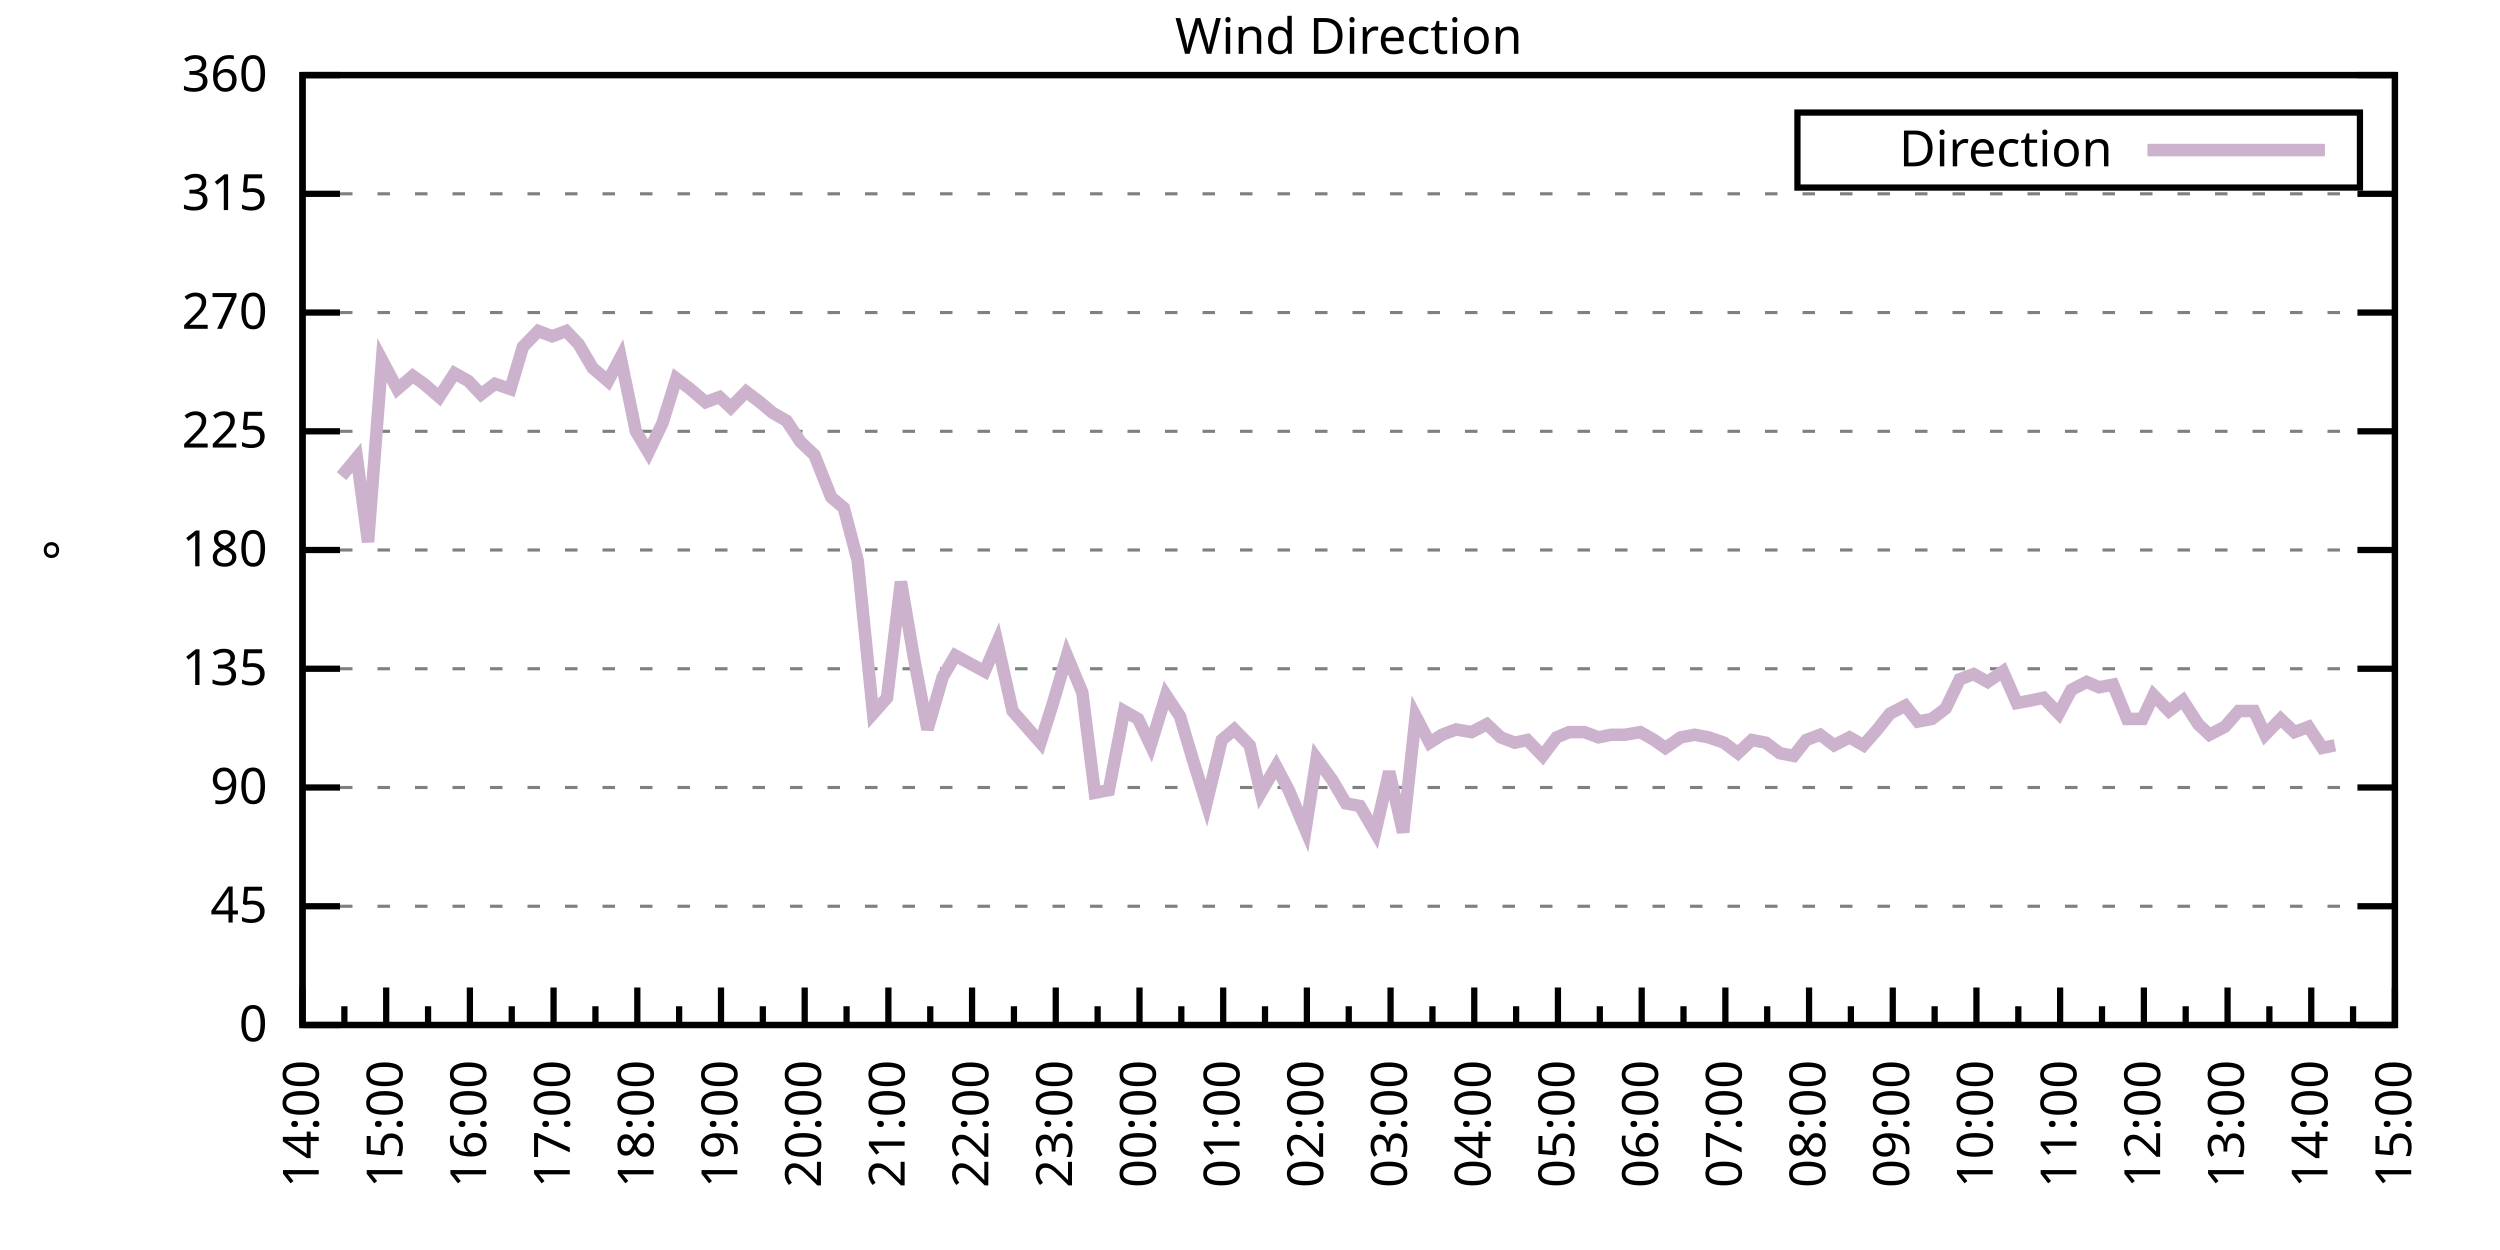
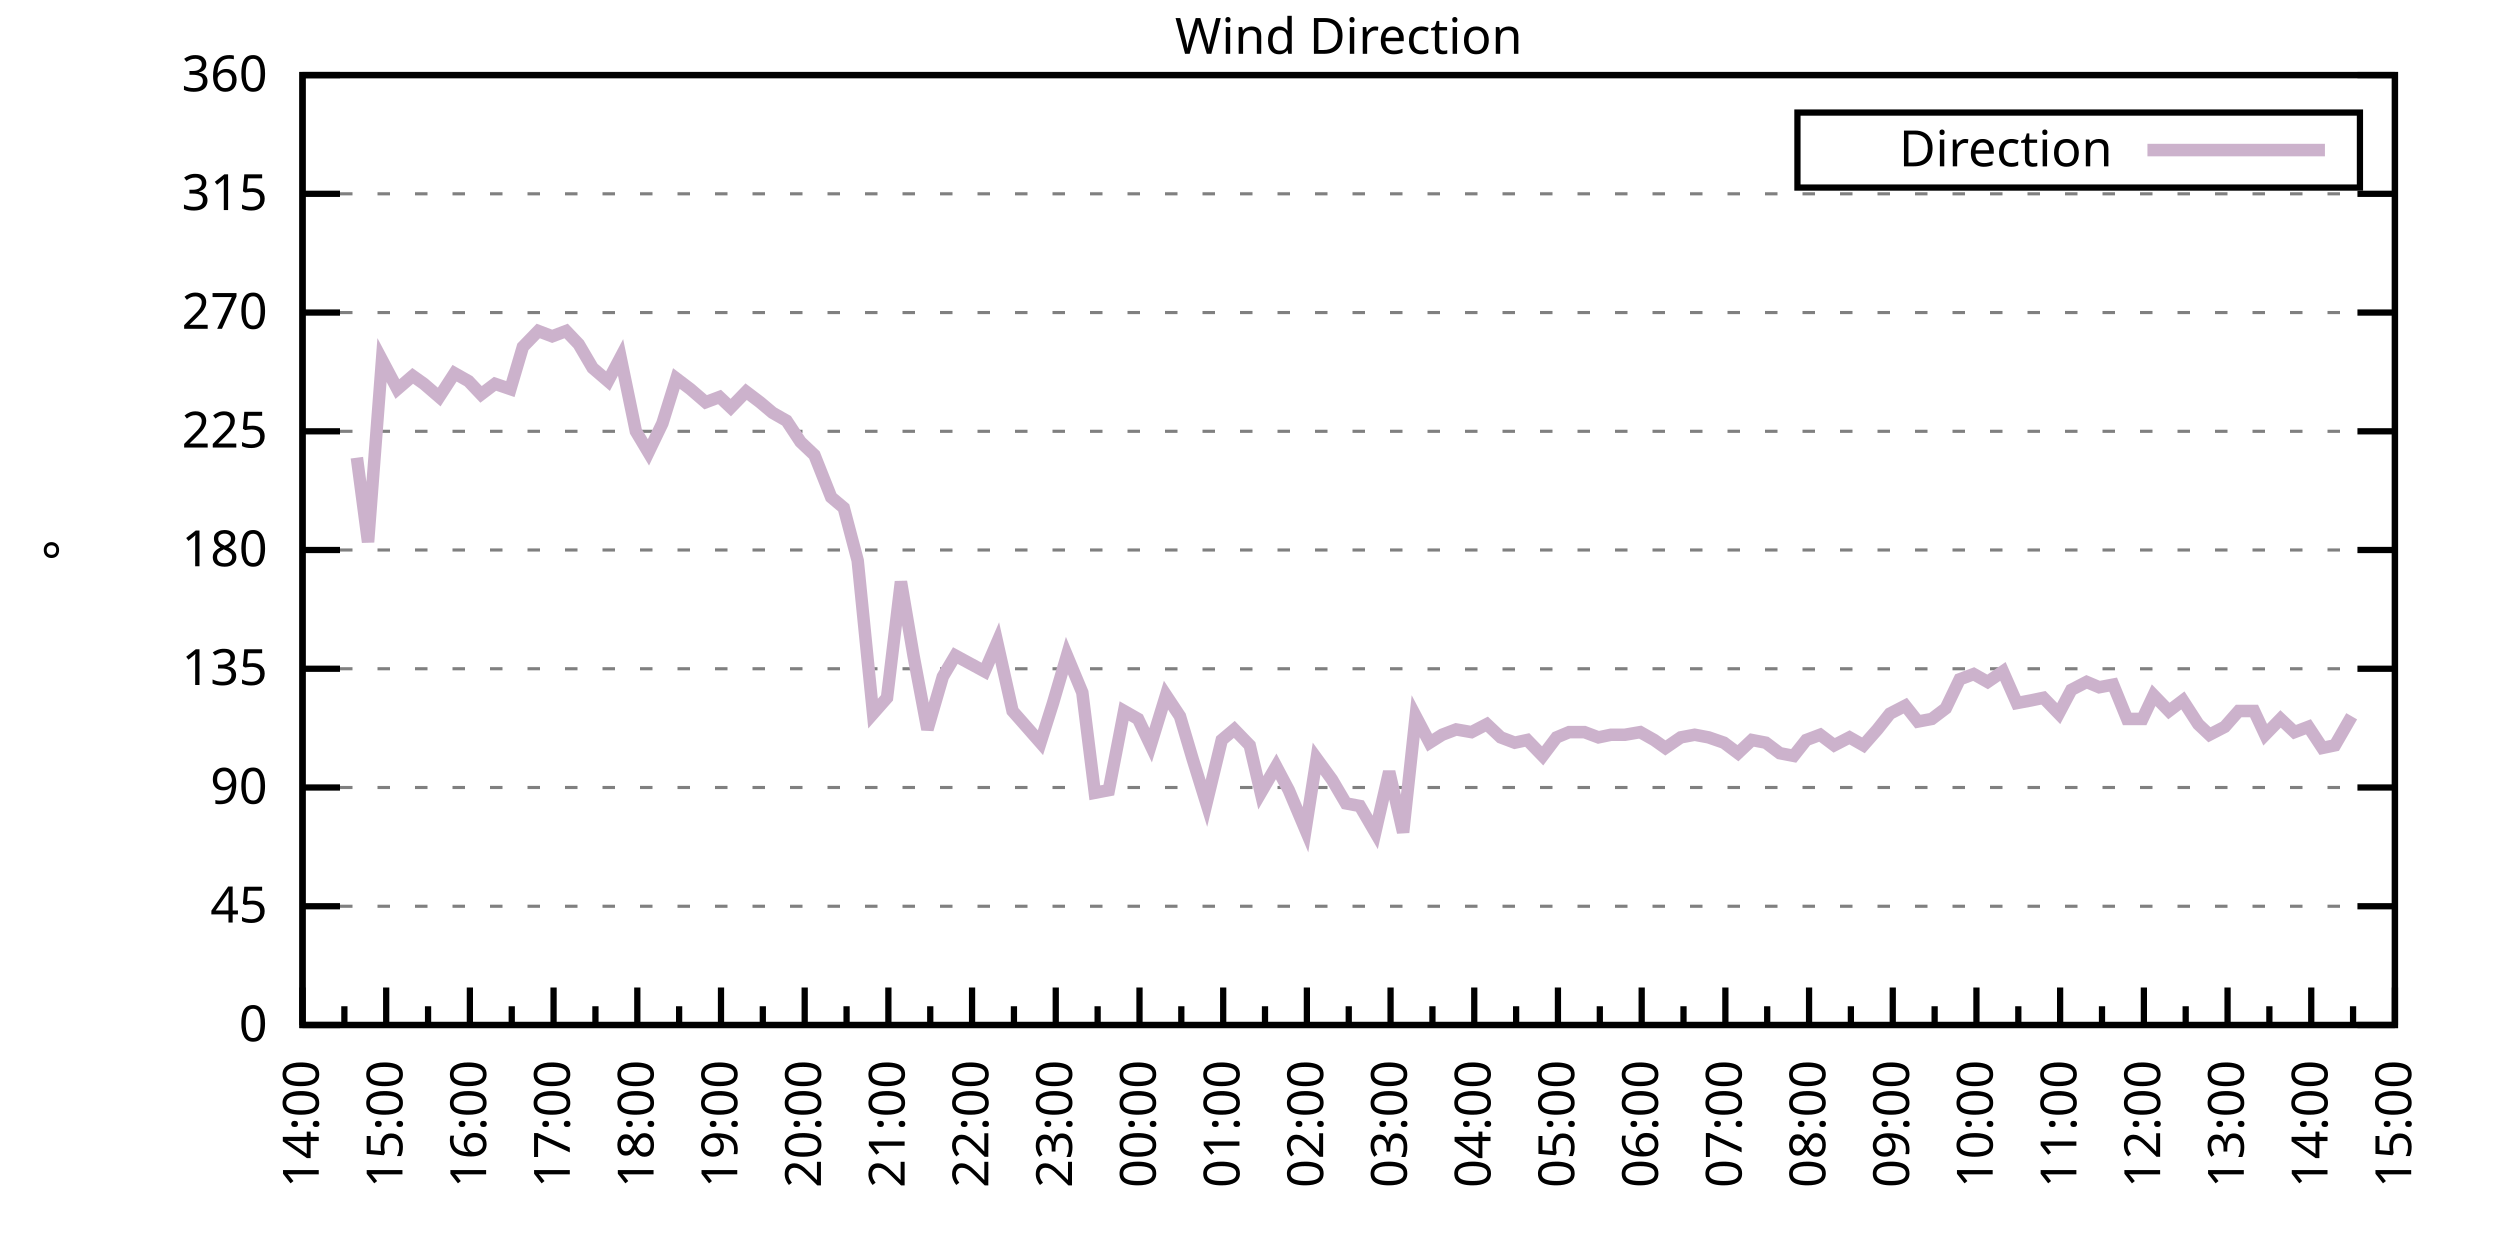
<svg xmlns="http://www.w3.org/2000/svg" xmlns:xlink="http://www.w3.org/1999/xlink" width="400" height="200" viewBox="0 0 400 200">
  <g id="gnuplot_canvas">
    <rect x="0" y="0" width="400" height="200" fill="none" />
    <defs>
      <circle id="gpDot" r="0.5" stroke-width="0.5" stroke="currentColor" />
      <path id="gpPt0" stroke-width="0.333" stroke="currentColor" d="M-1,0 h2 M0,-1 v2" />
      <path id="gpPt1" stroke-width="0.333" stroke="currentColor" d="M-1,-1 L1,1 M1,-1 L-1,1" />
      <path id="gpPt2" stroke-width="0.333" stroke="currentColor" d="M-1,0 L1,0 M0,-1 L0,1 M-1,-1 L1,1 M-1,1 L1,-1" />
      <rect id="gpPt3" stroke-width="0.333" stroke="currentColor" x="-1" y="-1" width="2" height="2" />
      <rect id="gpPt4" stroke-width="0.333" stroke="currentColor" fill="currentColor" x="-1" y="-1" width="2" height="2" />
      <circle id="gpPt5" stroke-width="0.333" stroke="currentColor" cx="0" cy="0" r="1" />
      <use xlink:href="#gpPt5" id="gpPt6" fill="currentColor" stroke="none" />
      <path id="gpPt7" stroke-width="0.333" stroke="currentColor" d="M0,-1.33 L-1.33,0.67 L1.33,0.67 z" />
      <use xlink:href="#gpPt7" id="gpPt8" fill="currentColor" stroke="none" />
      <use xlink:href="#gpPt7" id="gpPt9" stroke="currentColor" transform="rotate(180)" />
      <use xlink:href="#gpPt9" id="gpPt10" fill="currentColor" stroke="none" />
      <use xlink:href="#gpPt3" id="gpPt11" stroke="currentColor" transform="rotate(45)" />
      <use xlink:href="#gpPt11" id="gpPt12" fill="currentColor" stroke="none" />
      <path id="gpPt13" stroke-width="0.333" stroke="currentColor" d="M0,1.330 L1.265,0.411 L0.782,-1.067 L-0.782,-1.076 L-1.265,0.411 z" />
      <use xlink:href="#gpPt13" id="gpPt14" fill="currentColor" stroke="none" />
      <filter id="textbox" filterUnits="objectBoundingBox" x="0" y="0" height="1" width="1">
        <feFlood flood-color="white" flood-opacity="1" result="bgnd" />
        <feComposite in="SourceGraphic" in2="bgnd" operator="atop" />
      </filter>
      <filter id="greybox" filterUnits="objectBoundingBox" x="0" y="0" height="1" width="1">
        <feFlood flood-color="lightgrey" flood-opacity="1" result="grey" />
        <feComposite in="SourceGraphic" in2="grey" operator="atop" />
      </filter>
    </defs>
    <g fill="none" color="white" stroke="currentColor" stroke-width="1.00" stroke-linecap="butt" stroke-linejoin="miter">
</g>
    <g fill="none" color="black" stroke="currentColor" stroke-width="1.00" stroke-linecap="butt" stroke-linejoin="miter">
      <g stroke="none" shape-rendering="crispEdges">
        <polygon fill="rgb(255, 255, 255)" points="48.40,164.00 383.18,164.00 383.18,12.02 48.40,12.02 " />
      </g>
    </g>
    <g fill="none" color="black" stroke="currentColor" stroke-width="1.00" stroke-linecap="butt" stroke-linejoin="miter">
</g>
    <g fill="none" color="black" stroke="black" stroke-width="0.50" stroke-linecap="butt" stroke-linejoin="miter">
</g>
    <g fill="none" color="gray" stroke="currentColor" stroke-width="0.50" stroke-linecap="butt" stroke-linejoin="miter">
      <path stroke="gray" stroke-dasharray="2,4" class="gridline" d="M48.40,164.00 L383.19,164.00  " />
    </g>
    <g fill="none" color="gray" stroke="gray" stroke-width="1.00" stroke-linecap="butt" stroke-linejoin="miter">
</g>
    <g fill="none" color="black" stroke="currentColor" stroke-width="1.00" stroke-linecap="butt" stroke-linejoin="miter">
      <path stroke="black" d="M48.40,164.00 L54.40,164.00 M383.19,164.00 L377.19,164.00  " />
      <g transform="translate(42.80,166.60)" stroke="none" fill="black" font-family="Sans" font-size="8.00" text-anchor="end">
        <text>
          <tspan font-family="Sans"> 0</tspan>
        </text>
      </g>
    </g>
    <g fill="none" color="black" stroke="currentColor" stroke-width="1.00" stroke-linecap="butt" stroke-linejoin="miter">
</g>
    <g fill="none" color="black" stroke="black" stroke-width="0.50" stroke-linecap="butt" stroke-linejoin="miter">
</g>
    <g fill="none" color="gray" stroke="currentColor" stroke-width="0.50" stroke-linecap="butt" stroke-linejoin="miter">
      <path stroke="gray" stroke-dasharray="2,4" class="gridline" d="M48.40,145.00 L383.19,145.00  " />
    </g>
    <g fill="none" color="gray" stroke="gray" stroke-width="1.00" stroke-linecap="butt" stroke-linejoin="miter">
</g>
    <g fill="none" color="black" stroke="currentColor" stroke-width="1.00" stroke-linecap="butt" stroke-linejoin="miter">
      <path stroke="black" d="M48.40,145.00 L54.40,145.00 M383.19,145.00 L377.19,145.00  " />
      <g transform="translate(42.80,147.60)" stroke="none" fill="black" font-family="Sans" font-size="8.00" text-anchor="end">
        <text>
          <tspan font-family="Sans"> 45</tspan>
        </text>
      </g>
    </g>
    <g fill="none" color="black" stroke="currentColor" stroke-width="1.00" stroke-linecap="butt" stroke-linejoin="miter">
</g>
    <g fill="none" color="black" stroke="black" stroke-width="0.50" stroke-linecap="butt" stroke-linejoin="miter">
</g>
    <g fill="none" color="gray" stroke="currentColor" stroke-width="0.50" stroke-linecap="butt" stroke-linejoin="miter">
      <path stroke="gray" stroke-dasharray="2,4" class="gridline" d="M48.40,126.00 L383.19,126.00  " />
    </g>
    <g fill="none" color="gray" stroke="gray" stroke-width="1.00" stroke-linecap="butt" stroke-linejoin="miter">
</g>
    <g fill="none" color="black" stroke="currentColor" stroke-width="1.00" stroke-linecap="butt" stroke-linejoin="miter">
      <path stroke="black" d="M48.40,126.00 L54.40,126.00 M383.19,126.00 L377.19,126.00  " />
      <g transform="translate(42.80,128.60)" stroke="none" fill="black" font-family="Sans" font-size="8.00" text-anchor="end">
        <text>
          <tspan font-family="Sans"> 90</tspan>
        </text>
      </g>
    </g>
    <g fill="none" color="black" stroke="currentColor" stroke-width="1.00" stroke-linecap="butt" stroke-linejoin="miter">
</g>
    <g fill="none" color="black" stroke="black" stroke-width="0.50" stroke-linecap="butt" stroke-linejoin="miter">
</g>
    <g fill="none" color="gray" stroke="currentColor" stroke-width="0.50" stroke-linecap="butt" stroke-linejoin="miter">
      <path stroke="gray" stroke-dasharray="2,4" class="gridline" d="M48.40,107.00 L383.19,107.00  " />
    </g>
    <g fill="none" color="gray" stroke="gray" stroke-width="1.00" stroke-linecap="butt" stroke-linejoin="miter">
</g>
    <g fill="none" color="black" stroke="currentColor" stroke-width="1.00" stroke-linecap="butt" stroke-linejoin="miter">
      <path stroke="black" d="M48.40,107.00 L54.40,107.00 M383.19,107.00 L377.19,107.00  " />
      <g transform="translate(42.80,109.60)" stroke="none" fill="black" font-family="Sans" font-size="8.00" text-anchor="end">
        <text>
          <tspan font-family="Sans"> 135</tspan>
        </text>
      </g>
    </g>
    <g fill="none" color="black" stroke="currentColor" stroke-width="1.00" stroke-linecap="butt" stroke-linejoin="miter">
</g>
    <g fill="none" color="black" stroke="black" stroke-width="0.50" stroke-linecap="butt" stroke-linejoin="miter">
</g>
    <g fill="none" color="gray" stroke="currentColor" stroke-width="0.50" stroke-linecap="butt" stroke-linejoin="miter">
      <path stroke="gray" stroke-dasharray="2,4" class="gridline" d="M48.40,88.00 L383.19,88.00  " />
    </g>
    <g fill="none" color="gray" stroke="gray" stroke-width="1.00" stroke-linecap="butt" stroke-linejoin="miter">
</g>
    <g fill="none" color="black" stroke="currentColor" stroke-width="1.00" stroke-linecap="butt" stroke-linejoin="miter">
      <path stroke="black" d="M48.40,88.00 L54.40,88.00 M383.19,88.00 L377.19,88.00  " />
      <g transform="translate(42.80,90.60)" stroke="none" fill="black" font-family="Sans" font-size="8.00" text-anchor="end">
        <text>
          <tspan font-family="Sans"> 180</tspan>
        </text>
      </g>
    </g>
    <g fill="none" color="black" stroke="currentColor" stroke-width="1.00" stroke-linecap="butt" stroke-linejoin="miter">
</g>
    <g fill="none" color="black" stroke="black" stroke-width="0.50" stroke-linecap="butt" stroke-linejoin="miter">
</g>
    <g fill="none" color="gray" stroke="currentColor" stroke-width="0.50" stroke-linecap="butt" stroke-linejoin="miter">
      <path stroke="gray" stroke-dasharray="2,4" class="gridline" d="M48.40,69.01 L383.19,69.01  " />
    </g>
    <g fill="none" color="gray" stroke="gray" stroke-width="1.00" stroke-linecap="butt" stroke-linejoin="miter">
</g>
    <g fill="none" color="black" stroke="currentColor" stroke-width="1.00" stroke-linecap="butt" stroke-linejoin="miter">
      <path stroke="black" d="M48.40,69.01 L54.40,69.01 M383.19,69.01 L377.19,69.01  " />
      <g transform="translate(42.80,71.61)" stroke="none" fill="black" font-family="Sans" font-size="8.00" text-anchor="end">
        <text>
          <tspan font-family="Sans"> 225</tspan>
        </text>
      </g>
    </g>
    <g fill="none" color="black" stroke="currentColor" stroke-width="1.00" stroke-linecap="butt" stroke-linejoin="miter">
</g>
    <g fill="none" color="black" stroke="black" stroke-width="0.50" stroke-linecap="butt" stroke-linejoin="miter">
</g>
    <g fill="none" color="gray" stroke="currentColor" stroke-width="0.50" stroke-linecap="butt" stroke-linejoin="miter">
      <path stroke="gray" stroke-dasharray="2,4" class="gridline" d="M48.40,50.01 L383.19,50.01  " />
    </g>
    <g fill="none" color="gray" stroke="gray" stroke-width="1.00" stroke-linecap="butt" stroke-linejoin="miter">
</g>
    <g fill="none" color="black" stroke="currentColor" stroke-width="1.00" stroke-linecap="butt" stroke-linejoin="miter">
      <path stroke="black" d="M48.40,50.01 L54.40,50.01 M383.19,50.01 L377.19,50.01  " />
      <g transform="translate(42.80,52.61)" stroke="none" fill="black" font-family="Sans" font-size="8.00" text-anchor="end">
        <text>
          <tspan font-family="Sans"> 270</tspan>
        </text>
      </g>
    </g>
    <g fill="none" color="black" stroke="currentColor" stroke-width="1.00" stroke-linecap="butt" stroke-linejoin="miter">
</g>
    <g fill="none" color="black" stroke="black" stroke-width="0.50" stroke-linecap="butt" stroke-linejoin="miter">
</g>
    <g fill="none" color="gray" stroke="currentColor" stroke-width="0.50" stroke-linecap="butt" stroke-linejoin="miter">
      <path stroke="gray" stroke-dasharray="2,4" class="gridline" d="M48.40,31.01 L383.19,31.01  " />
    </g>
    <g fill="none" color="gray" stroke="gray" stroke-width="1.00" stroke-linecap="butt" stroke-linejoin="miter">
</g>
    <g fill="none" color="black" stroke="currentColor" stroke-width="1.00" stroke-linecap="butt" stroke-linejoin="miter">
      <path stroke="black" d="M48.40,31.01 L54.40,31.01 M383.19,31.01 L377.19,31.01  " />
      <g transform="translate(42.80,33.61)" stroke="none" fill="black" font-family="Sans" font-size="8.00" text-anchor="end">
        <text>
          <tspan font-family="Sans"> 315</tspan>
        </text>
      </g>
    </g>
    <g fill="none" color="black" stroke="currentColor" stroke-width="1.00" stroke-linecap="butt" stroke-linejoin="miter">
</g>
    <g fill="none" color="black" stroke="black" stroke-width="0.50" stroke-linecap="butt" stroke-linejoin="miter">
</g>
    <g fill="none" color="gray" stroke="currentColor" stroke-width="0.50" stroke-linecap="butt" stroke-linejoin="miter">
      <path stroke="gray" stroke-dasharray="2,4" class="gridline" d="M48.40,12.01 L383.19,12.01  " />
    </g>
    <g fill="none" color="gray" stroke="gray" stroke-width="1.00" stroke-linecap="butt" stroke-linejoin="miter">
</g>
    <g fill="none" color="black" stroke="currentColor" stroke-width="1.00" stroke-linecap="butt" stroke-linejoin="miter">
      <path stroke="black" d="M48.40,12.01 L54.40,12.01 M383.19,12.01 L377.19,12.01  " />
      <g transform="translate(42.80,14.61)" stroke="none" fill="black" font-family="Sans" font-size="8.00" text-anchor="end">
        <text>
          <tspan font-family="Sans"> 360</tspan>
        </text>
      </g>
    </g>
    <g fill="none" color="black" stroke="currentColor" stroke-width="1.00" stroke-linecap="butt" stroke-linejoin="miter">
      <path stroke="black" d="M48.40,164.00 L48.40,158.00  " />
      <g transform="translate(51.00,169.60) rotate(270)" stroke="none" fill="black" font-family="Sans" font-size="8.00" text-anchor="end">
        <text>
          <tspan font-family="Sans">14:00</tspan>
        </text>
      </g>
    </g>
    <g fill="none" color="black" stroke="currentColor" stroke-width="1.00" stroke-linecap="butt" stroke-linejoin="miter">
      <path stroke="black" d="M55.10,164.00 L55.10,161.00 M61.79,164.00 L61.79,158.00  " />
      <g transform="translate(64.39,169.60) rotate(270)" stroke="none" fill="black" font-family="Sans" font-size="8.00" text-anchor="end">
        <text>
          <tspan font-family="Sans">15:00</tspan>
        </text>
      </g>
    </g>
    <g fill="none" color="black" stroke="currentColor" stroke-width="1.00" stroke-linecap="butt" stroke-linejoin="miter">
      <path stroke="black" d="M68.49,164.00 L68.49,161.00 M75.18,164.00 L75.18,158.00  " />
      <g transform="translate(77.78,169.60) rotate(270)" stroke="none" fill="black" font-family="Sans" font-size="8.00" text-anchor="end">
        <text>
          <tspan font-family="Sans">16:00</tspan>
        </text>
      </g>
    </g>
    <g fill="none" color="black" stroke="currentColor" stroke-width="1.00" stroke-linecap="butt" stroke-linejoin="miter">
      <path stroke="black" d="M81.88,164.00 L81.88,161.00 M88.57,164.00 L88.57,158.00  " />
      <g transform="translate(91.17,169.60) rotate(270)" stroke="none" fill="black" font-family="Sans" font-size="8.00" text-anchor="end">
        <text>
          <tspan font-family="Sans">17:00</tspan>
        </text>
      </g>
    </g>
    <g fill="none" color="black" stroke="currentColor" stroke-width="1.00" stroke-linecap="butt" stroke-linejoin="miter">
      <path stroke="black" d="M95.27,164.00 L95.27,161.00 M101.97,164.00 L101.97,158.00  " />
      <g transform="translate(104.57,169.60) rotate(270)" stroke="none" fill="black" font-family="Sans" font-size="8.00" text-anchor="end">
        <text>
          <tspan font-family="Sans">18:00</tspan>
        </text>
      </g>
    </g>
    <g fill="none" color="black" stroke="currentColor" stroke-width="1.00" stroke-linecap="butt" stroke-linejoin="miter">
      <path stroke="black" d="M108.66,164.00 L108.66,161.00 M115.36,164.00 L115.36,158.00  " />
      <g transform="translate(117.96,169.60) rotate(270)" stroke="none" fill="black" font-family="Sans" font-size="8.00" text-anchor="end">
        <text>
          <tspan font-family="Sans">19:00</tspan>
        </text>
      </g>
    </g>
    <g fill="none" color="black" stroke="currentColor" stroke-width="1.00" stroke-linecap="butt" stroke-linejoin="miter">
      <path stroke="black" d="M122.05,164.00 L122.05,161.00 M128.75,164.00 L128.75,158.00  " />
      <g transform="translate(131.35,169.60) rotate(270)" stroke="none" fill="black" font-family="Sans" font-size="8.00" text-anchor="end">
        <text>
          <tspan font-family="Sans">20:00</tspan>
        </text>
      </g>
    </g>
    <g fill="none" color="black" stroke="currentColor" stroke-width="1.00" stroke-linecap="butt" stroke-linejoin="miter">
      <path stroke="black" d="M135.45,164.00 L135.45,161.00 M142.14,164.00 L142.14,158.00  " />
      <g transform="translate(144.74,169.60) rotate(270)" stroke="none" fill="black" font-family="Sans" font-size="8.00" text-anchor="end">
        <text>
          <tspan font-family="Sans">21:00</tspan>
        </text>
      </g>
    </g>
    <g fill="none" color="black" stroke="currentColor" stroke-width="1.00" stroke-linecap="butt" stroke-linejoin="miter">
      <path stroke="black" d="M148.84,164.00 L148.84,161.00 M155.53,164.00 L155.53,158.00  " />
      <g transform="translate(158.13,169.60) rotate(270)" stroke="none" fill="black" font-family="Sans" font-size="8.00" text-anchor="end">
        <text>
          <tspan font-family="Sans">22:00</tspan>
        </text>
      </g>
    </g>
    <g fill="none" color="black" stroke="currentColor" stroke-width="1.00" stroke-linecap="butt" stroke-linejoin="miter">
      <path stroke="black" d="M162.23,164.00 L162.23,161.00 M168.92,164.00 L168.92,158.00  " />
      <g transform="translate(171.52,169.60) rotate(270)" stroke="none" fill="black" font-family="Sans" font-size="8.00" text-anchor="end">
        <text>
          <tspan font-family="Sans">23:00</tspan>
        </text>
      </g>
    </g>
    <g fill="none" color="black" stroke="currentColor" stroke-width="1.00" stroke-linecap="butt" stroke-linejoin="miter">
      <path stroke="black" d="M175.62,164.00 L175.62,161.00 M182.32,164.00 L182.32,158.00  " />
      <g transform="translate(184.92,169.60) rotate(270)" stroke="none" fill="black" font-family="Sans" font-size="8.00" text-anchor="end">
        <text>
          <tspan font-family="Sans">00:00</tspan>
        </text>
      </g>
    </g>
    <g fill="none" color="black" stroke="currentColor" stroke-width="1.00" stroke-linecap="butt" stroke-linejoin="miter">
      <path stroke="black" d="M189.01,164.00 L189.01,161.00 M195.71,164.00 L195.71,158.00  " />
      <g transform="translate(198.31,169.60) rotate(270)" stroke="none" fill="black" font-family="Sans" font-size="8.00" text-anchor="end">
        <text>
          <tspan font-family="Sans">01:00</tspan>
        </text>
      </g>
    </g>
    <g fill="none" color="black" stroke="currentColor" stroke-width="1.00" stroke-linecap="butt" stroke-linejoin="miter">
      <path stroke="black" d="M202.40,164.00 L202.40,161.00 M209.10,164.00 L209.10,158.00  " />
      <g transform="translate(211.70,169.60) rotate(270)" stroke="none" fill="black" font-family="Sans" font-size="8.00" text-anchor="end">
        <text>
          <tspan font-family="Sans">02:00</tspan>
        </text>
      </g>
    </g>
    <g fill="none" color="black" stroke="currentColor" stroke-width="1.00" stroke-linecap="butt" stroke-linejoin="miter">
      <path stroke="black" d="M215.80,164.00 L215.80,161.00 M222.49,164.00 L222.49,158.00  " />
      <g transform="translate(225.09,169.60) rotate(270)" stroke="none" fill="black" font-family="Sans" font-size="8.00" text-anchor="end">
        <text>
          <tspan font-family="Sans">03:00</tspan>
        </text>
      </g>
    </g>
    <g fill="none" color="black" stroke="currentColor" stroke-width="1.00" stroke-linecap="butt" stroke-linejoin="miter">
      <path stroke="black" d="M229.19,164.00 L229.19,161.00 M235.88,164.00 L235.88,158.00  " />
      <g transform="translate(238.48,169.60) rotate(270)" stroke="none" fill="black" font-family="Sans" font-size="8.00" text-anchor="end">
        <text>
          <tspan font-family="Sans">04:00</tspan>
        </text>
      </g>
    </g>
    <g fill="none" color="black" stroke="currentColor" stroke-width="1.00" stroke-linecap="butt" stroke-linejoin="miter">
      <path stroke="black" d="M242.58,164.00 L242.58,161.00 M249.27,164.00 L249.27,158.00  " />
      <g transform="translate(251.87,169.60) rotate(270)" stroke="none" fill="black" font-family="Sans" font-size="8.00" text-anchor="end">
        <text>
          <tspan font-family="Sans">05:00</tspan>
        </text>
      </g>
    </g>
    <g fill="none" color="black" stroke="currentColor" stroke-width="1.00" stroke-linecap="butt" stroke-linejoin="miter">
      <path stroke="black" d="M255.97,164.00 L255.97,161.00 M262.67,164.00 L262.67,158.00  " />
      <g transform="translate(265.27,169.60) rotate(270)" stroke="none" fill="black" font-family="Sans" font-size="8.00" text-anchor="end">
        <text>
          <tspan font-family="Sans">06:00</tspan>
        </text>
      </g>
    </g>
    <g fill="none" color="black" stroke="currentColor" stroke-width="1.00" stroke-linecap="butt" stroke-linejoin="miter">
      <path stroke="black" d="M269.36,164.00 L269.36,161.00 M276.06,164.00 L276.06,158.00  " />
      <g transform="translate(278.66,169.60) rotate(270)" stroke="none" fill="black" font-family="Sans" font-size="8.00" text-anchor="end">
        <text>
          <tspan font-family="Sans">07:00</tspan>
        </text>
      </g>
    </g>
    <g fill="none" color="black" stroke="currentColor" stroke-width="1.00" stroke-linecap="butt" stroke-linejoin="miter">
      <path stroke="black" d="M282.75,164.00 L282.75,161.00 M289.45,164.00 L289.45,158.00  " />
      <g transform="translate(292.05,169.60) rotate(270)" stroke="none" fill="black" font-family="Sans" font-size="8.00" text-anchor="end">
        <text>
          <tspan font-family="Sans">08:00</tspan>
        </text>
      </g>
    </g>
    <g fill="none" color="black" stroke="currentColor" stroke-width="1.00" stroke-linecap="butt" stroke-linejoin="miter">
      <path stroke="black" d="M296.14,164.00 L296.14,161.00 M302.84,164.00 L302.84,158.00  " />
      <g transform="translate(305.44,169.60) rotate(270)" stroke="none" fill="black" font-family="Sans" font-size="8.00" text-anchor="end">
        <text>
          <tspan font-family="Sans">09:00</tspan>
        </text>
      </g>
    </g>
    <g fill="none" color="black" stroke="currentColor" stroke-width="1.00" stroke-linecap="butt" stroke-linejoin="miter">
      <path stroke="black" d="M309.54,164.00 L309.54,161.00 M316.23,164.00 L316.23,158.00  " />
      <g transform="translate(318.83,169.60) rotate(270)" stroke="none" fill="black" font-family="Sans" font-size="8.00" text-anchor="end">
        <text>
          <tspan font-family="Sans">10:00</tspan>
        </text>
      </g>
    </g>
    <g fill="none" color="black" stroke="currentColor" stroke-width="1.00" stroke-linecap="butt" stroke-linejoin="miter">
      <path stroke="black" d="M322.93,164.00 L322.93,161.00 M329.62,164.00 L329.62,158.00  " />
      <g transform="translate(332.22,169.60) rotate(270)" stroke="none" fill="black" font-family="Sans" font-size="8.00" text-anchor="end">
        <text>
          <tspan font-family="Sans">11:00</tspan>
        </text>
      </g>
    </g>
    <g fill="none" color="black" stroke="currentColor" stroke-width="1.00" stroke-linecap="butt" stroke-linejoin="miter">
      <path stroke="black" d="M336.32,164.00 L336.32,161.00 M343.02,164.00 L343.02,158.00  " />
      <g transform="translate(345.62,169.60) rotate(270)" stroke="none" fill="black" font-family="Sans" font-size="8.00" text-anchor="end">
        <text>
          <tspan font-family="Sans">12:00</tspan>
        </text>
      </g>
    </g>
    <g fill="none" color="black" stroke="currentColor" stroke-width="1.00" stroke-linecap="butt" stroke-linejoin="miter">
      <path stroke="black" d="M349.71,164.00 L349.71,161.00 M356.41,164.00 L356.41,158.00  " />
      <g transform="translate(359.01,169.60) rotate(270)" stroke="none" fill="black" font-family="Sans" font-size="8.00" text-anchor="end">
        <text>
          <tspan font-family="Sans">13:00</tspan>
        </text>
      </g>
    </g>
    <g fill="none" color="black" stroke="currentColor" stroke-width="1.00" stroke-linecap="butt" stroke-linejoin="miter">
      <path stroke="black" d="M363.10,164.00 L363.10,161.00 M369.80,164.00 L369.80,158.00  " />
      <g transform="translate(372.40,169.60) rotate(270)" stroke="none" fill="black" font-family="Sans" font-size="8.00" text-anchor="end">
        <text>
          <tspan font-family="Sans">14:00</tspan>
        </text>
      </g>
    </g>
    <g fill="none" color="black" stroke="currentColor" stroke-width="1.00" stroke-linecap="butt" stroke-linejoin="miter">
      <path stroke="black" d="M376.49,164.00 L376.49,161.00 M383.19,164.00 L383.19,158.00  " />
      <g transform="translate(385.79,169.60) rotate(270)" stroke="none" fill="black" font-family="Sans" font-size="8.00" text-anchor="end">
        <text>
          <tspan font-family="Sans">15:00</tspan>
        </text>
      </g>
    </g>
    <g fill="none" color="black" stroke="currentColor" stroke-width="1.00" stroke-linecap="butt" stroke-linejoin="miter">
</g>
    <g fill="none" color="black" stroke="currentColor" stroke-width="1.00" stroke-linecap="butt" stroke-linejoin="miter">
      <path stroke="black" d="M48.40,12.01 L48.40,164.00 L383.19,164.00 L383.19,12.01 L48.40,12.01 Z  " />
    </g>
    <g fill="none" color="black" stroke="currentColor" stroke-width="1.00" stroke-linecap="butt" stroke-linejoin="miter">
      <g transform="translate(12.80,88.01) rotate(270)" stroke="none" fill="black" font-family="Sans" font-size="8.00" text-anchor="middle">
        <text>
          <tspan font-family="Sans">°</tspan>
        </text>
      </g>
    </g>
    <g fill="none" color="black" stroke="currentColor" stroke-width="1.00" stroke-linecap="butt" stroke-linejoin="miter">
</g>
    <g fill="none" color="black" stroke="currentColor" stroke-width="1.00" stroke-linecap="butt" stroke-linejoin="miter">
      <path stroke="black" d="M287.59,30.01 L287.59,18.01 L377.59,18.01 L377.59,30.01 L287.59,30.01 Z  " />
    </g>
    <g id="Wind_direction_plot_1">
      <g fill="none" color="white" stroke="black" stroke-width="2.00" stroke-linecap="butt" stroke-linejoin="miter">
</g>
      <g fill="none" color="black" stroke="currentColor" stroke-width="2.00" stroke-linecap="butt" stroke-linejoin="miter">
        <g transform="translate(337.99,26.61)" stroke="none" fill="black" font-family="Sans" font-size="8.00" text-anchor="end">
          <text>
            <tspan font-family="Sans">Direction</tspan>
          </text>
        </g>
      </g>
      <g fill="none" color="black" stroke="currentColor" stroke-width="2.00" stroke-linecap="butt" stroke-linejoin="miter">
-         <path stroke="rgb(204, 178, 204)" d="M343.59,24.01 L371.99,24.01 M54.65,76.18 L57.10,73.23 L58.89,86.74 L61.12,57.61 L63.58,62.25 L66.03,60.14   L67.82,61.41 L70.27,63.52 L72.73,59.72 L74.96,60.98 L76.97,63.10 L79.20,61.41 L81.66,62.25 L83.66,55.50   L86.12,52.96 L88.35,53.81 L90.58,52.96 L92.59,55.07 L94.82,58.87 L97.28,60.98 L99.29,57.18 L101.74,69.01   L103.75,72.38 L105.98,67.74 L108.22,60.56 L110.45,62.25 L112.90,64.36 L115.13,63.52 L116.92,65.21 L119.38,62.67   L121.61,64.36 L123.62,66.05 L125.85,67.32 L128.08,70.70 L130.31,72.81 L132.99,79.56 L135.00,81.25 L137.23,89.69   L139.69,114.18 L141.92,111.65 L144.15,93.07 L146.16,104.89 L148.39,116.71 L150.85,108.27 L152.85,104.89 L157.54,107.43   L159.55,102.78 L162.01,113.76 L164.24,116.29 L166.47,118.83 L168.48,112.49 L170.71,104.89 L173.17,110.80 L175.17,126.85   L177.41,126.42 L179.86,113.76 L182.09,115.03 L184.10,119.25 L186.56,111.23 L188.79,114.60 L190.80,121.36 L193.03,128.54   L195.48,118.40 L197.49,116.71 L199.95,119.25 L201.73,126.85 L204.19,122.62 L206.20,126.42 L208.88,132.76 L210.66,121.36   L213.12,124.74 L215.35,128.54 L217.58,128.96 L220.04,133.18 L222.27,123.47 L224.50,133.18 L226.51,114.60 L228.74,118.83   L230.75,117.56 L232.98,116.71 L235.44,117.14 L237.89,115.87 L240.12,117.98 L242.36,118.83 L244.36,118.40 L246.82,120.94   L249.05,117.98 L251.06,117.14 L253.51,117.14 L255.75,117.98 L257.76,117.56 L259.99,117.56 L262.44,117.14 L264.67,118.40   L266.46,119.67 L268.92,117.98 L271.15,117.56 L273.38,117.98 L275.83,118.83 L278.07,120.51 L280.30,118.40 L282.53,118.83   L284.76,120.51 L286.99,120.94 L289.00,118.40 L291.23,117.56 L293.47,119.25 L295.92,117.98 L298.15,119.25 L300.39,116.71   L302.39,114.18 L304.85,112.91 L306.86,115.45 L309.09,115.03 L311.32,113.34 L313.55,108.69 L315.79,107.85 L318.02,109.11   L320.47,107.43 L322.70,112.49 L324.94,112.07 L326.95,111.65 L329.40,114.18 L331.41,110.38 L333.86,109.11 L335.87,109.96   L338.10,109.54 L340.34,115.03 L342.79,115.03 L344.58,111.23 L347.03,113.76 L349.26,112.07 L351.72,115.87 L353.51,117.56   L355.96,116.29 L358.19,113.76 L360.65,113.76 L362.43,117.56 L364.89,115.03 L367.12,117.14 L369.35,116.29 L371.58,119.67   L373.59,119.25  " />
+         <path stroke="rgb(204, 178, 204)" d="M343.59,24.01 L371.99,24.01 M57.10,73.23 L58.89,86.74 L61.12,57.61 L63.58,62.25 L66.03,60.14 L67.82,61.41   L70.27,63.52 L72.73,59.72 L74.96,60.98 L76.97,63.10 L79.20,61.41 L81.66,62.25 L83.66,55.50 L86.12,52.96   L88.35,53.81 L90.58,52.96 L92.59,55.07 L94.82,58.87 L97.28,60.98 L99.29,57.18 L101.74,69.01 L103.75,72.38   L105.98,67.74 L108.22,60.56 L110.45,62.25 L112.90,64.36 L115.13,63.52 L116.92,65.21 L119.38,62.67 L121.61,64.36   L123.62,66.05 L125.85,67.32 L128.08,70.70 L130.31,72.81 L132.99,79.56 L135.00,81.25 L137.23,89.69 L139.69,114.18   L141.92,111.65 L144.15,93.07 L146.16,104.89 L148.39,116.71 L150.85,108.27 L152.85,104.89 L157.54,107.43 L159.55,102.78   L162.01,113.76 L164.24,116.29 L166.47,118.83 L168.48,112.49 L170.71,104.89 L173.17,110.80 L175.17,126.85 L177.41,126.42   L179.86,113.76 L182.09,115.03 L184.10,119.25 L186.56,111.23 L188.79,114.60 L190.80,121.36 L193.03,128.54 L195.48,118.40   L197.49,116.71 L199.95,119.25 L201.73,126.85 L204.19,122.62 L206.20,126.42 L208.88,132.76 L210.66,121.36 L213.12,124.74   L215.35,128.54 L217.58,128.96 L220.04,133.18 L222.27,123.47 L224.50,133.18 L226.51,114.60 L228.74,118.83 L230.75,117.56   L232.98,116.71 L235.44,117.14 L237.89,115.87 L240.12,117.98 L242.36,118.83 L244.36,118.40 L246.82,120.94 L249.05,117.98   L251.06,117.14 L253.51,117.14 L255.75,117.98 L257.76,117.56 L259.99,117.56 L262.44,117.14 L264.67,118.40 L266.46,119.67   L268.92,117.98 L271.15,117.56 L273.38,117.98 L275.83,118.83 L278.07,120.51 L280.30,118.40 L282.53,118.83 L284.76,120.51   L286.99,120.94 L289.00,118.40 L291.23,117.56 L293.47,119.25 L295.92,117.98 L298.15,119.25 L300.39,116.71 L302.39,114.18   L304.85,112.91 L306.86,115.45 L309.09,115.03 L311.32,113.34 L313.55,108.69 L315.79,107.85 L318.02,109.11 L320.47,107.43   L322.70,112.49 L324.94,112.07 L326.95,111.65 L329.40,114.18 L331.41,110.38 L333.86,109.11 L335.87,109.96 L338.10,109.54   L340.34,115.03 L342.79,115.03 L344.58,111.23 L347.03,113.76 L349.26,112.07 L351.72,115.87 L353.51,117.56 L355.96,116.29   L358.19,113.76 L360.65,113.76 L362.43,117.56 L364.89,115.03 L367.12,117.14 L369.35,116.29 L371.58,119.67 L373.59,119.25   L376.27,114.60  " />
      </g>
    </g>
    <g fill="none" color="black" stroke="currentColor" stroke-width="2.00" stroke-linecap="butt" stroke-linejoin="miter">
</g>
    <g fill="none" color="black" stroke="black" stroke-width="1.00" stroke-linecap="butt" stroke-linejoin="miter">
</g>
    <g fill="none" color="black" stroke="currentColor" stroke-width="1.00" stroke-linecap="butt" stroke-linejoin="miter">
      <path stroke="black" d="M48.40,12.01 L48.40,164.00 L383.19,164.00 L383.19,12.01 L48.40,12.01 Z  " />
    </g>
    <g fill="none" color="black" stroke="currentColor" stroke-width="1.00" stroke-linecap="butt" stroke-linejoin="miter">
      <g transform="translate(215.79,8.61)" stroke="none" fill="black" font-family="Sans" font-size="8.00" text-anchor="middle">
        <text>
          <tspan font-family="Sans">Wind Direction</tspan>
        </text>
      </g>
    </g>
    <g fill="none" color="black" stroke="currentColor" stroke-width="1.00" stroke-linecap="butt" stroke-linejoin="miter">
</g>
  </g>
</svg>
